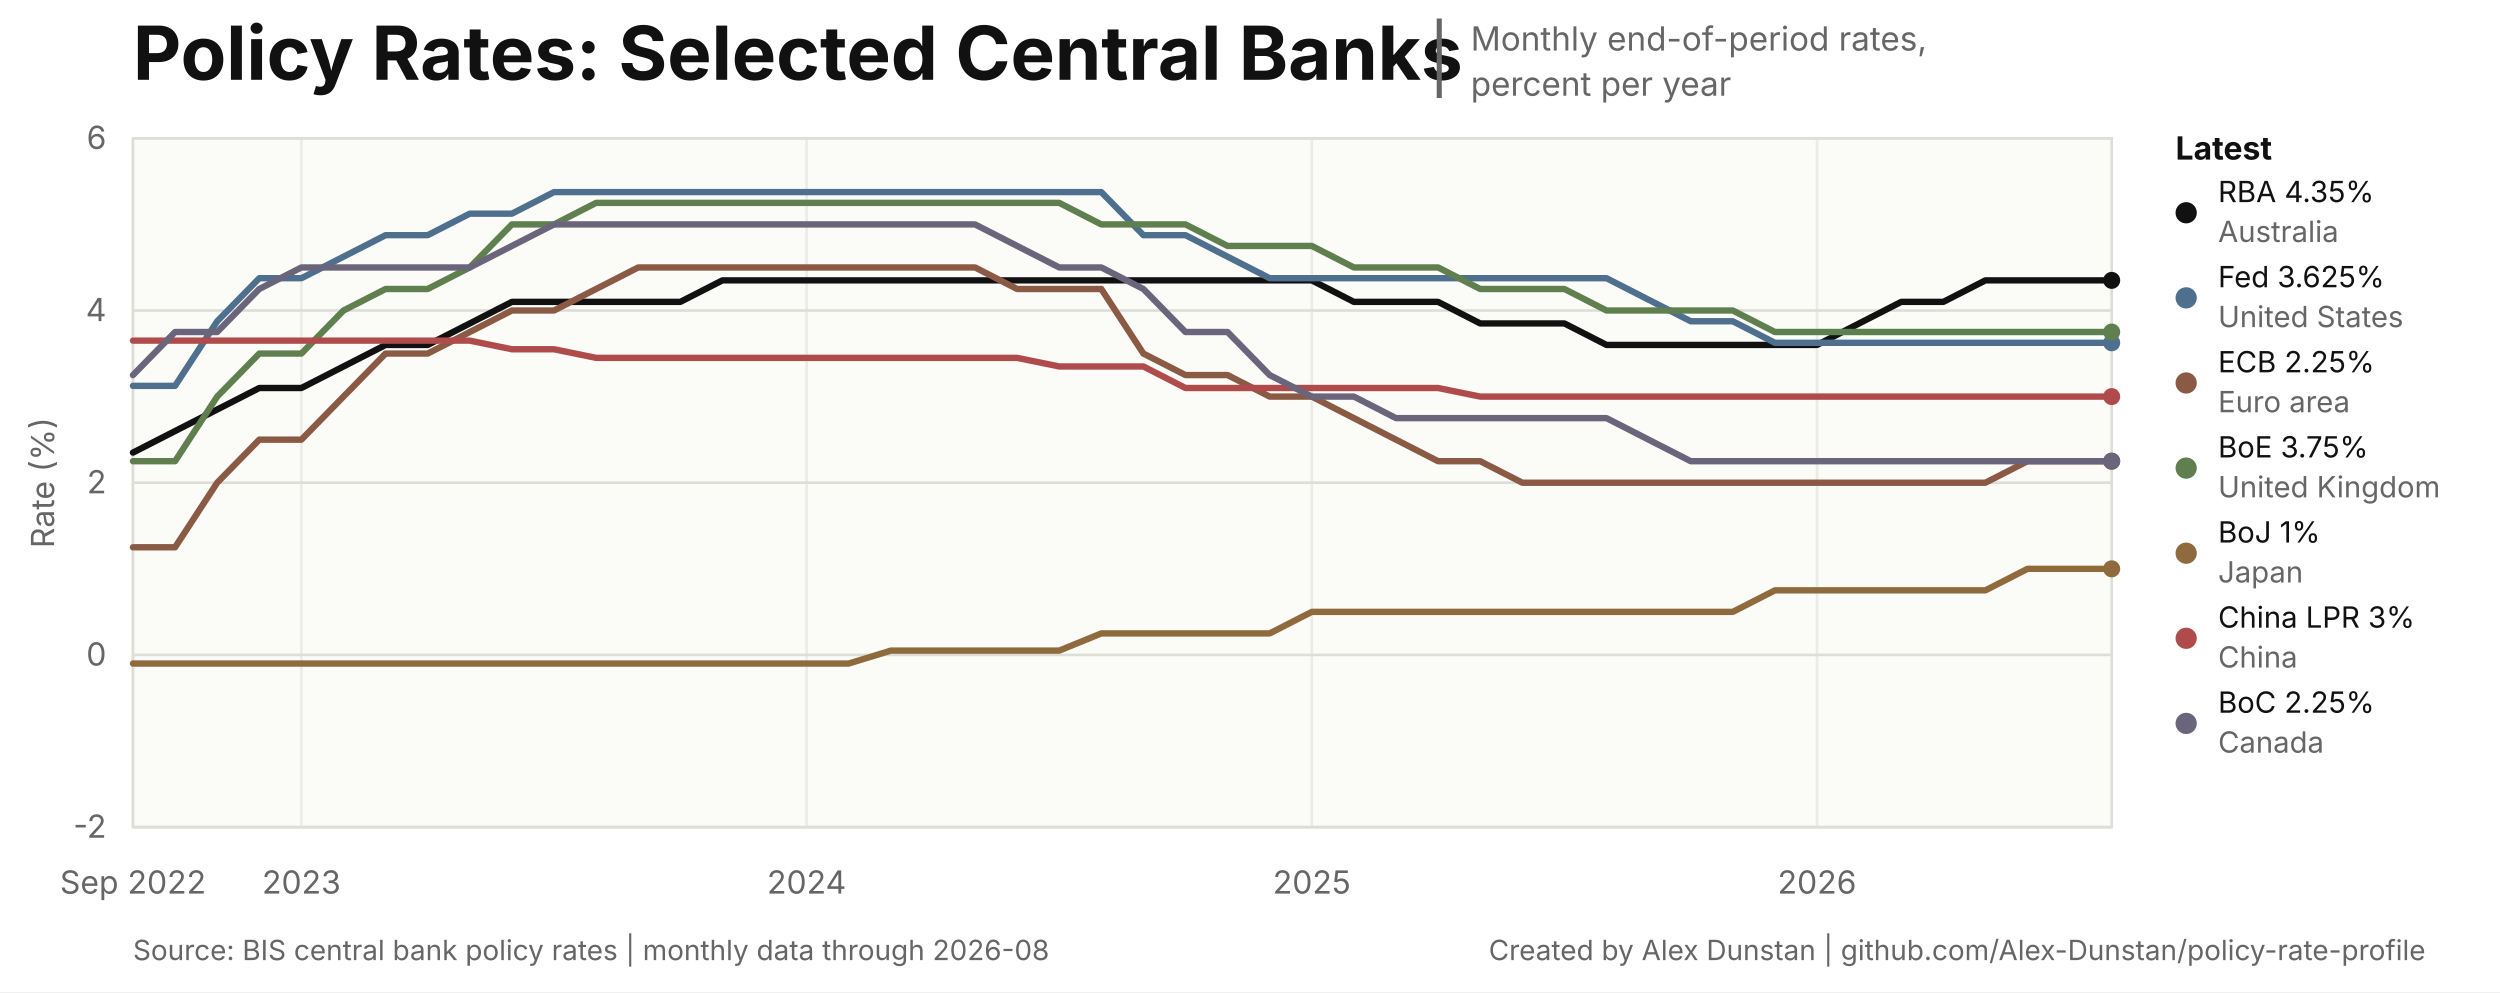
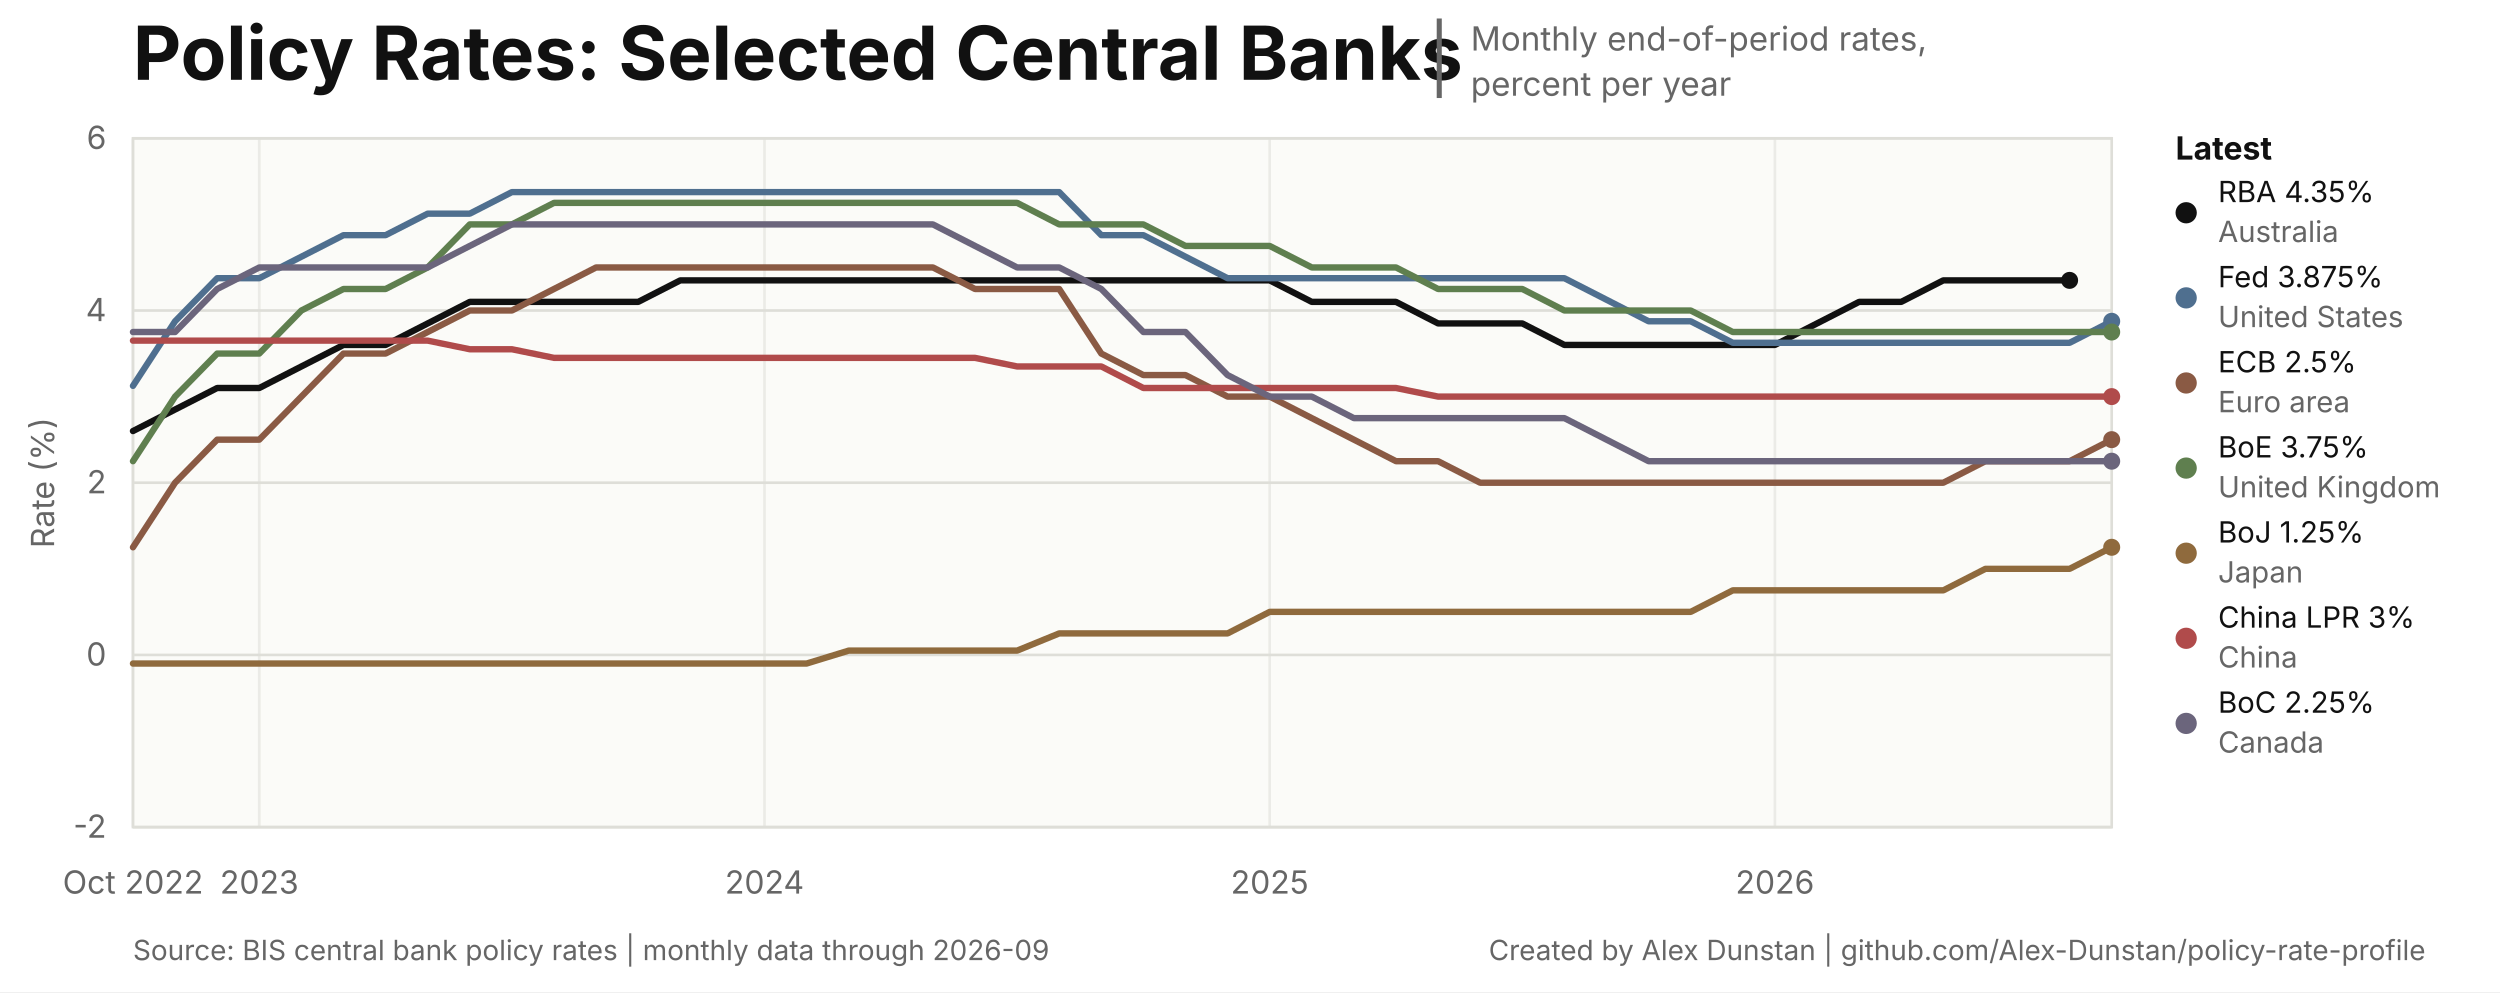
<svg xmlns="http://www.w3.org/2000/svg" width="940" height="373" viewBox="0 0 940 373" role="img" aria-labelledby="title desc">
  <style>
text { font-family: Inter, ui-sans-serif, -apple-system, BlinkMacSystemFont, 'Segoe UI', sans-serif; }
.title { font-size: 28px; font-weight: 700; letter-spacing: 0; }
.subtitle { font-size: 12.5px; }
.title-separator { font-size: 25px; font-weight: 400; }
.axis { font-size: 12px; }
.legend { font-size: 12px; font-weight: 650; }
.latest { font-size: 11px; }
.source { font-size: 10.5px; }
</style>
  <rect width="940" height="373" fill="#ffffff" />
  <rect x="50" y="52" width="744" height="259" fill="#fbfbf8" stroke="#deded8" stroke-width="1" />
  <text class="title" x="50" y="30" fill="#111111">Policy Rates: Selected Central Banks</text>
  <text class="title-separator" x="537" y="31" fill="#666666">|</text>
  <text class="subtitle" x="553" y="19" fill="#666666">Monthly end-of-period rates,</text>
  <text class="subtitle" x="553" y="36" fill="#666666">percent per year</text>
  <line x1="50" y1="311.00" x2="794" y2="311.00" stroke="#deded8" stroke-width="1" />
  <text class="axis" x="40" y="315.00" text-anchor="end" fill="#666666">-2</text>
  <line x1="50" y1="246.25" x2="794" y2="246.25" stroke="#deded8" stroke-width="1" />
  <text class="axis" x="40" y="250.25" text-anchor="end" fill="#666666">0</text>
  <line x1="50" y1="181.50" x2="794" y2="181.50" stroke="#deded8" stroke-width="1" />
  <text class="axis" x="40" y="185.50" text-anchor="end" fill="#666666">2</text>
  <line x1="50" y1="116.75" x2="794" y2="116.75" stroke="#deded8" stroke-width="1" />
  <text class="axis" x="40" y="120.75" text-anchor="end" fill="#666666">4</text>
  <line x1="50" y1="52.00" x2="794" y2="52.00" stroke="#deded8" stroke-width="1" />
  <text class="axis" x="40" y="56.00" text-anchor="end" fill="#666666">6</text>
  <line x1="50.00" y1="52" x2="50.00" y2="311" stroke="#deded8" stroke-width="1" opacity="0.55" />
-   <text class="axis" x="50.00" y="336" text-anchor="middle" fill="#666666">Sep 2022</text>
-   <line x1="113.32" y1="52" x2="113.32" y2="311" stroke="#deded8" stroke-width="1" opacity="0.55" />
-   <text class="axis" x="113.32" y="336" text-anchor="middle" fill="#666666">2023</text>
-   <line x1="303.28" y1="52" x2="303.28" y2="311" stroke="#deded8" stroke-width="1" opacity="0.55" />
-   <text class="axis" x="303.28" y="336" text-anchor="middle" fill="#666666">2024</text>
-   <line x1="493.23" y1="52" x2="493.23" y2="311" stroke="#deded8" stroke-width="1" opacity="0.55" />
-   <text class="axis" x="493.23" y="336" text-anchor="middle" fill="#666666">2025</text>
-   <line x1="683.19" y1="52" x2="683.19" y2="311" stroke="#deded8" stroke-width="1" opacity="0.55" />
-   <text class="axis" x="683.19" y="336" text-anchor="middle" fill="#666666">2026</text>
-   <path d="M 50.00 170.17 L 65.83 162.07 L 81.66 153.98 L 97.49 145.89 L 113.32 145.89 L 129.15 137.79 L 144.98 129.70 L 160.81 129.70 L 176.64 121.61 L 192.47 113.51 L 208.30 113.51 L 224.13 113.51 L 239.96 113.51 L 255.79 113.51 L 271.62 105.42 L 287.45 105.42 L 303.28 105.42 L 319.11 105.42 L 334.94 105.42 L 350.77 105.42 L 366.60 105.42 L 382.43 105.42 L 398.26 105.42 L 414.09 105.42 L 429.91 105.42 L 445.74 105.42 L 461.57 105.42 L 477.40 105.42 L 493.23 105.42 L 509.06 113.51 L 524.89 113.51 L 540.72 113.51 L 556.55 121.61 L 572.38 121.61 L 588.21 121.61 L 604.04 129.70 L 619.87 129.70 L 635.70 129.70 L 651.53 129.70 L 667.36 129.70 L 683.19 129.70 L 699.02 121.61 L 714.85 113.51 L 730.68 113.51 L 746.51 105.42 L 762.34 105.42 L 778.17 105.42 L 794.00 105.42" fill="none" stroke="#111111" stroke-width="2.4" stroke-linejoin="round" stroke-linecap="round" />
-   <circle cx="794.00" cy="105.42" r="3.2" fill="#111111" />
-   <path d="M 50.00 145.08 L 65.83 145.08 L 81.66 120.80 L 97.49 104.61 L 113.32 104.61 L 129.15 96.52 L 144.98 88.42 L 160.81 88.42 L 176.64 80.33 L 192.47 80.33 L 208.30 72.23 L 224.13 72.23 L 239.96 72.23 L 255.79 72.23 L 271.62 72.23 L 287.45 72.23 L 303.28 72.23 L 319.11 72.23 L 334.94 72.23 L 350.77 72.23 L 366.60 72.23 L 382.43 72.23 L 398.26 72.23 L 414.09 72.23 L 429.91 88.42 L 445.74 88.42 L 461.57 96.52 L 477.40 104.61 L 493.23 104.61 L 509.06 104.61 L 524.89 104.61 L 540.72 104.61 L 556.55 104.61 L 572.38 104.61 L 588.21 104.61 L 604.04 104.61 L 619.87 112.70 L 635.70 120.80 L 651.53 120.80 L 667.36 128.89 L 683.19 128.89 L 699.02 128.89 L 714.85 128.89 L 730.68 128.89 L 746.51 128.89 L 762.34 128.89 L 778.17 128.89 L 794.00 128.89" fill="none" stroke="#4f6f8f" stroke-width="2.4" stroke-linejoin="round" stroke-linecap="round" />
-   <circle cx="794.00" cy="128.89" r="3.2" fill="#4f6f8f" />
-   <path d="M 50.00 205.78 L 65.83 205.78 L 81.66 181.50 L 97.49 165.31 L 113.32 165.31 L 129.15 149.12 L 144.98 132.94 L 160.81 132.94 L 176.64 124.84 L 192.47 116.75 L 208.30 116.75 L 224.13 108.66 L 239.96 100.56 L 255.79 100.56 L 271.62 100.56 L 287.45 100.56 L 303.28 100.56 L 319.11 100.56 L 334.94 100.56 L 350.77 100.56 L 366.60 100.56 L 382.43 108.66 L 398.26 108.66 L 414.09 108.66 L 429.91 132.94 L 445.74 141.03 L 461.57 141.03 L 477.40 149.12 L 493.23 149.12 L 509.06 157.22 L 524.89 165.31 L 540.72 173.41 L 556.55 173.41 L 572.38 181.50 L 588.21 181.50 L 604.04 181.50 L 619.87 181.50 L 635.70 181.50 L 651.53 181.50 L 667.36 181.50 L 683.19 181.50 L 699.02 181.50 L 714.85 181.50 L 730.68 181.50 L 746.51 181.50 L 762.34 173.41 L 778.17 173.41 L 794.00 173.41" fill="none" stroke="#8a5a44" stroke-width="2.4" stroke-linejoin="round" stroke-linecap="round" />
-   <circle cx="794.00" cy="173.41" r="3.2" fill="#8a5a44" />
-   <path d="M 50.00 173.41 L 65.83 173.41 L 81.66 149.12 L 97.49 132.94 L 113.32 132.94 L 129.15 116.75 L 144.98 108.66 L 160.81 108.66 L 176.64 100.56 L 192.47 84.38 L 208.30 84.38 L 224.13 76.28 L 239.96 76.28 L 255.79 76.28 L 271.62 76.28 L 287.45 76.28 L 303.28 76.28 L 319.11 76.28 L 334.94 76.28 L 350.77 76.28 L 366.60 76.28 L 382.43 76.28 L 398.26 76.28 L 414.09 84.38 L 429.91 84.38 L 445.74 84.38 L 461.57 92.47 L 477.40 92.47 L 493.23 92.47 L 509.06 100.56 L 524.89 100.56 L 540.72 100.56 L 556.55 108.66 L 572.38 108.66 L 588.21 108.66 L 604.04 116.75 L 619.87 116.75 L 635.70 116.75 L 651.53 116.75 L 667.36 124.84 L 683.19 124.84 L 699.02 124.84 L 714.85 124.84 L 730.68 124.84 L 746.51 124.84 L 762.34 124.84 L 778.17 124.84 L 794.00 124.84" fill="none" stroke="#5f7f4f" stroke-width="2.4" stroke-linejoin="round" stroke-linecap="round" />
+   <text class="axis" x="50.00" y="336" text-anchor="middle" fill="#666666">Oct 2022</text>
+   <line x1="97.49" y1="52" x2="97.49" y2="311" stroke="#deded8" stroke-width="1" opacity="0.55" />
+   <text class="axis" x="97.49" y="336" text-anchor="middle" fill="#666666">2023</text>
+   <line x1="287.45" y1="52" x2="287.45" y2="311" stroke="#deded8" stroke-width="1" opacity="0.55" />
+   <text class="axis" x="287.45" y="336" text-anchor="middle" fill="#666666">2024</text>
+   <line x1="477.40" y1="52" x2="477.40" y2="311" stroke="#deded8" stroke-width="1" opacity="0.55" />
+   <text class="axis" x="477.40" y="336" text-anchor="middle" fill="#666666">2025</text>
+   <line x1="667.36" y1="52" x2="667.36" y2="311" stroke="#deded8" stroke-width="1" opacity="0.55" />
+   <text class="axis" x="667.36" y="336" text-anchor="middle" fill="#666666">2026</text>
+   <path d="M 50.00 162.07 L 65.83 153.98 L 81.66 145.89 L 97.49 145.89 L 113.32 137.79 L 129.15 129.70 L 144.98 129.70 L 160.81 121.61 L 176.64 113.51 L 192.47 113.51 L 208.30 113.51 L 224.13 113.51 L 239.96 113.51 L 255.79 105.42 L 271.62 105.42 L 287.45 105.42 L 303.28 105.42 L 319.11 105.42 L 334.94 105.42 L 350.77 105.42 L 366.60 105.42 L 382.43 105.42 L 398.26 105.42 L 414.09 105.42 L 429.91 105.42 L 445.74 105.42 L 461.57 105.42 L 477.40 105.42 L 493.23 113.51 L 509.06 113.51 L 524.89 113.51 L 540.72 121.61 L 556.55 121.61 L 572.38 121.61 L 588.21 129.70 L 604.04 129.70 L 619.87 129.70 L 635.70 129.70 L 651.53 129.70 L 667.36 129.70 L 683.19 121.61 L 699.02 113.51 L 714.85 113.51 L 730.68 105.42 L 746.51 105.42 L 762.34 105.42 L 778.17 105.42" fill="none" stroke="#111111" stroke-width="2.4" stroke-linejoin="round" stroke-linecap="round" />
+   <circle cx="778.17" cy="105.42" r="3.2" fill="#111111" />
+   <path d="M 50.00 145.08 L 65.83 120.80 L 81.66 104.61 L 97.49 104.61 L 113.32 96.52 L 129.15 88.42 L 144.98 88.42 L 160.81 80.33 L 176.64 80.33 L 192.47 72.23 L 208.30 72.23 L 224.13 72.23 L 239.96 72.23 L 255.79 72.23 L 271.62 72.23 L 287.45 72.23 L 303.28 72.23 L 319.11 72.23 L 334.94 72.23 L 350.77 72.23 L 366.60 72.23 L 382.43 72.23 L 398.26 72.23 L 414.09 88.42 L 429.91 88.42 L 445.74 96.52 L 461.57 104.61 L 477.40 104.61 L 493.23 104.61 L 509.06 104.61 L 524.89 104.61 L 540.72 104.61 L 556.55 104.61 L 572.38 104.61 L 588.21 104.61 L 604.04 112.70 L 619.87 120.80 L 635.70 120.80 L 651.53 128.89 L 667.36 128.89 L 683.19 128.89 L 699.02 128.89 L 714.85 128.89 L 730.68 128.89 L 746.51 128.89 L 762.34 128.89 L 778.17 128.89 L 794.00 120.80" fill="none" stroke="#4f6f8f" stroke-width="2.4" stroke-linejoin="round" stroke-linecap="round" />
+   <circle cx="794.00" cy="120.80" r="3.2" fill="#4f6f8f" />
+   <path d="M 50.00 205.78 L 65.83 181.50 L 81.66 165.31 L 97.49 165.31 L 113.32 149.12 L 129.15 132.94 L 144.98 132.94 L 160.81 124.84 L 176.64 116.75 L 192.47 116.75 L 208.30 108.66 L 224.13 100.56 L 239.96 100.56 L 255.79 100.56 L 271.62 100.56 L 287.45 100.56 L 303.28 100.56 L 319.11 100.56 L 334.94 100.56 L 350.77 100.56 L 366.60 108.66 L 382.43 108.66 L 398.26 108.66 L 414.09 132.94 L 429.91 141.03 L 445.74 141.03 L 461.57 149.12 L 477.40 149.12 L 493.23 157.22 L 509.06 165.31 L 524.89 173.41 L 540.72 173.41 L 556.55 181.50 L 572.38 181.50 L 588.21 181.50 L 604.04 181.50 L 619.87 181.50 L 635.70 181.50 L 651.53 181.50 L 667.36 181.50 L 683.19 181.50 L 699.02 181.50 L 714.85 181.50 L 730.68 181.50 L 746.51 173.41 L 762.34 173.41 L 778.17 173.41 L 794.00 165.31" fill="none" stroke="#8a5a44" stroke-width="2.4" stroke-linejoin="round" stroke-linecap="round" />
+   <circle cx="794.00" cy="165.31" r="3.2" fill="#8a5a44" />
+   <path d="M 50.00 173.41 L 65.83 149.12 L 81.66 132.94 L 97.49 132.94 L 113.32 116.75 L 129.15 108.66 L 144.98 108.66 L 160.81 100.56 L 176.64 84.38 L 192.47 84.38 L 208.30 76.28 L 224.13 76.28 L 239.96 76.28 L 255.79 76.28 L 271.62 76.28 L 287.45 76.28 L 303.28 76.28 L 319.11 76.28 L 334.94 76.28 L 350.77 76.28 L 366.60 76.28 L 382.43 76.28 L 398.26 84.38 L 414.09 84.38 L 429.91 84.38 L 445.74 92.47 L 461.57 92.47 L 477.40 92.47 L 493.23 100.56 L 509.06 100.56 L 524.89 100.56 L 540.72 108.66 L 556.55 108.66 L 572.38 108.66 L 588.21 116.75 L 604.04 116.75 L 619.87 116.75 L 635.70 116.75 L 651.53 124.84 L 667.36 124.84 L 683.19 124.84 L 699.02 124.84 L 714.85 124.84 L 730.68 124.84 L 746.51 124.84 L 762.34 124.84 L 778.17 124.84 L 794.00 124.84" fill="none" stroke="#5f7f4f" stroke-width="2.4" stroke-linejoin="round" stroke-linecap="round" />
  <circle cx="794.00" cy="124.84" r="3.2" fill="#5f7f4f" />
-   <path d="M 50.00 249.49 L 65.83 249.49 L 81.66 249.49 L 97.49 249.49 L 113.32 249.49 L 129.15 249.49 L 144.98 249.49 L 160.81 249.49 L 176.64 249.49 L 192.47 249.49 L 208.30 249.49 L 224.13 249.49 L 239.96 249.49 L 255.79 249.49 L 271.62 249.49 L 287.45 249.49 L 303.28 249.49 L 319.11 249.49 L 334.94 244.63 L 350.77 244.63 L 366.60 244.63 L 382.43 244.63 L 398.26 244.63 L 414.09 238.16 L 429.91 238.16 L 445.74 238.16 L 461.57 238.16 L 477.40 238.16 L 493.23 230.06 L 509.06 230.06 L 524.89 230.06 L 540.72 230.06 L 556.55 230.06 L 572.38 230.06 L 588.21 230.06 L 604.04 230.06 L 619.87 230.06 L 635.70 230.06 L 651.53 230.06 L 667.36 221.97 L 683.19 221.97 L 699.02 221.97 L 714.85 221.97 L 730.68 221.97 L 746.51 221.97 L 762.34 213.88 L 778.17 213.88 L 794.00 213.88" fill="none" stroke="#8f6a3d" stroke-width="2.4" stroke-linejoin="round" stroke-linecap="round" />
-   <circle cx="794.00" cy="213.88" r="3.2" fill="#8f6a3d" />
-   <path d="M 50.00 128.08 L 65.83 128.08 L 81.66 128.08 L 97.49 128.08 L 113.32 128.08 L 129.15 128.08 L 144.98 128.08 L 160.81 128.08 L 176.64 128.08 L 192.47 131.32 L 208.30 131.32 L 224.13 134.56 L 239.96 134.56 L 255.79 134.56 L 271.62 134.56 L 287.45 134.56 L 303.28 134.56 L 319.11 134.56 L 334.94 134.56 L 350.77 134.56 L 366.60 134.56 L 382.43 134.56 L 398.26 137.79 L 414.09 137.79 L 429.91 137.79 L 445.74 145.89 L 461.57 145.89 L 477.40 145.89 L 493.23 145.89 L 509.06 145.89 L 524.89 145.89 L 540.72 145.89 L 556.55 149.12 L 572.38 149.12 L 588.21 149.12 L 604.04 149.12 L 619.87 149.12 L 635.70 149.12 L 651.53 149.12 L 667.36 149.12 L 683.19 149.12 L 699.02 149.12 L 714.85 149.12 L 730.68 149.12 L 746.51 149.12 L 762.34 149.12 L 778.17 149.12 L 794.00 149.12" fill="none" stroke="#b04b4b" stroke-width="2.4" stroke-linejoin="round" stroke-linecap="round" />
+   <path d="M 50.00 249.49 L 65.83 249.49 L 81.66 249.49 L 97.49 249.49 L 113.32 249.49 L 129.15 249.49 L 144.98 249.49 L 160.81 249.49 L 176.64 249.49 L 192.47 249.49 L 208.30 249.49 L 224.13 249.49 L 239.96 249.49 L 255.79 249.49 L 271.62 249.49 L 287.45 249.49 L 303.28 249.49 L 319.11 244.63 L 334.94 244.63 L 350.77 244.63 L 366.60 244.63 L 382.43 244.63 L 398.26 238.16 L 414.09 238.16 L 429.91 238.16 L 445.74 238.16 L 461.57 238.16 L 477.40 230.06 L 493.23 230.06 L 509.06 230.06 L 524.89 230.06 L 540.72 230.06 L 556.55 230.06 L 572.38 230.06 L 588.21 230.06 L 604.04 230.06 L 619.87 230.06 L 635.70 230.06 L 651.53 221.97 L 667.36 221.97 L 683.19 221.97 L 699.02 221.97 L 714.85 221.97 L 730.68 221.97 L 746.51 213.88 L 762.34 213.88 L 778.17 213.88 L 794.00 205.78" fill="none" stroke="#8f6a3d" stroke-width="2.4" stroke-linejoin="round" stroke-linecap="round" />
+   <circle cx="794.00" cy="205.78" r="3.2" fill="#8f6a3d" />
+   <path d="M 50.00 128.08 L 65.83 128.08 L 81.66 128.08 L 97.49 128.08 L 113.32 128.08 L 129.15 128.08 L 144.98 128.08 L 160.81 128.08 L 176.64 131.32 L 192.47 131.32 L 208.30 134.56 L 224.13 134.56 L 239.96 134.56 L 255.79 134.56 L 271.62 134.56 L 287.45 134.56 L 303.28 134.56 L 319.11 134.56 L 334.94 134.56 L 350.77 134.56 L 366.60 134.56 L 382.43 137.79 L 398.26 137.79 L 414.09 137.79 L 429.91 145.89 L 445.74 145.89 L 461.57 145.89 L 477.40 145.89 L 493.23 145.89 L 509.06 145.89 L 524.89 145.89 L 540.72 149.12 L 556.55 149.12 L 572.38 149.12 L 588.21 149.12 L 604.04 149.12 L 619.87 149.12 L 635.70 149.12 L 651.53 149.12 L 667.36 149.12 L 683.19 149.12 L 699.02 149.12 L 714.85 149.12 L 730.68 149.12 L 746.51 149.12 L 762.34 149.12 L 778.17 149.12 L 794.00 149.12" fill="none" stroke="#b04b4b" stroke-width="2.4" stroke-linejoin="round" stroke-linecap="round" />
  <circle cx="794.00" cy="149.12" r="3.2" fill="#b04b4b" />
-   <path d="M 50.00 141.03 L 65.83 124.84 L 81.66 124.84 L 97.49 108.66 L 113.32 100.56 L 129.15 100.56 L 144.98 100.56 L 160.81 100.56 L 176.64 100.56 L 192.47 92.47 L 208.30 84.38 L 224.13 84.38 L 239.96 84.38 L 255.79 84.38 L 271.62 84.38 L 287.45 84.38 L 303.28 84.38 L 319.11 84.38 L 334.94 84.38 L 350.77 84.38 L 366.60 84.38 L 382.43 92.47 L 398.26 100.56 L 414.09 100.56 L 429.91 108.66 L 445.74 124.84 L 461.57 124.84 L 477.40 141.03 L 493.23 149.12 L 509.06 149.12 L 524.89 157.22 L 540.72 157.22 L 556.55 157.22 L 572.38 157.22 L 588.21 157.22 L 604.04 157.22 L 619.87 165.31 L 635.70 173.41 L 651.53 173.41 L 667.36 173.41 L 683.19 173.41 L 699.02 173.41 L 714.85 173.41 L 730.68 173.41 L 746.51 173.41 L 762.34 173.41 L 778.17 173.41 L 794.00 173.41" fill="none" stroke="#6b657c" stroke-width="2.4" stroke-linejoin="round" stroke-linecap="round" />
+   <path d="M 50.00 124.84 L 65.83 124.84 L 81.66 108.66 L 97.49 100.56 L 113.32 100.56 L 129.15 100.56 L 144.98 100.56 L 160.81 100.56 L 176.64 92.47 L 192.47 84.38 L 208.30 84.38 L 224.13 84.38 L 239.96 84.38 L 255.79 84.38 L 271.62 84.38 L 287.45 84.38 L 303.28 84.38 L 319.11 84.38 L 334.94 84.38 L 350.77 84.38 L 366.60 92.47 L 382.43 100.56 L 398.26 100.56 L 414.09 108.66 L 429.91 124.84 L 445.74 124.84 L 461.57 141.03 L 477.40 149.12 L 493.23 149.12 L 509.06 157.22 L 524.89 157.22 L 540.72 157.22 L 556.55 157.22 L 572.38 157.22 L 588.21 157.22 L 604.04 165.31 L 619.87 173.41 L 635.70 173.41 L 651.53 173.41 L 667.36 173.41 L 683.19 173.41 L 699.02 173.41 L 714.85 173.41 L 730.68 173.41 L 746.51 173.41 L 762.34 173.41 L 778.17 173.41 L 794.00 173.41" fill="none" stroke="#6b657c" stroke-width="2.4" stroke-linejoin="round" stroke-linecap="round" />
  <circle cx="794.00" cy="173.41" r="3.2" fill="#6b657c" />
  <text class="legend" x="818" y="60" fill="#111111">Latest</text>
  <circle cx="822" cy="80" r="4" fill="#111111" />
  <text class="latest" x="834" y="76" fill="#111111">RBA 4.35%</text>
  <text class="latest" x="834" y="91" fill="#666666">Australia</text>
  <circle cx="822" cy="112" r="4" fill="#4f6f8f" />
-   <text class="latest" x="834" y="108" fill="#111111">Fed 3.625%</text>
+   <text class="latest" x="834" y="108" fill="#111111">Fed 3.875%</text>
  <text class="latest" x="834" y="123" fill="#666666">United States</text>
  <circle cx="822" cy="144" r="4" fill="#8a5a44" />
-   <text class="latest" x="834" y="140" fill="#111111">ECB 2.25%</text>
+   <text class="latest" x="834" y="140" fill="#111111">ECB 2.5%</text>
  <text class="latest" x="834" y="155" fill="#666666">Euro area</text>
  <circle cx="822" cy="176" r="4" fill="#5f7f4f" />
  <text class="latest" x="834" y="172" fill="#111111">BoE 3.75%</text>
  <text class="latest" x="834" y="187" fill="#666666">United Kingdom</text>
  <circle cx="822" cy="208" r="4" fill="#8f6a3d" />
-   <text class="latest" x="834" y="204" fill="#111111">BoJ 1%</text>
+   <text class="latest" x="834" y="204" fill="#111111">BoJ 1.25%</text>
  <text class="latest" x="834" y="219" fill="#666666">Japan</text>
  <circle cx="822" cy="240" r="4" fill="#b04b4b" />
  <text class="latest" x="834" y="236" fill="#111111">China LPR 3%</text>
  <text class="latest" x="834" y="251" fill="#666666">China</text>
  <circle cx="822" cy="272" r="4" fill="#6b657c" />
  <text class="latest" x="834" y="268" fill="#111111">BoC 2.25%</text>
  <text class="latest" x="834" y="283" fill="#666666">Canada</text>
  <text class="axis" x="16" y="181.50" text-anchor="middle" dominant-baseline="middle" transform="rotate(-90 16 181.50)" fill="#666666">Rate (%)</text>
-   <text class="source" x="50" y="361" fill="#666666">Source: BIS central bank policy rates | monthly data through 2026-08</text>
+   <text class="source" x="50" y="361" fill="#666666">Source: BIS central bank policy rates | monthly data through 2026-09</text>
  <a href="https://github.com/Alex-Dunstan/policy-rate-profile">
    <text class="source" x="912" y="361" text-anchor="end" fill="#666666">Created by Alex Dunstan | github.com/Alex-Dunstan/policy-rate-profile</text>
  </a>
</svg>
